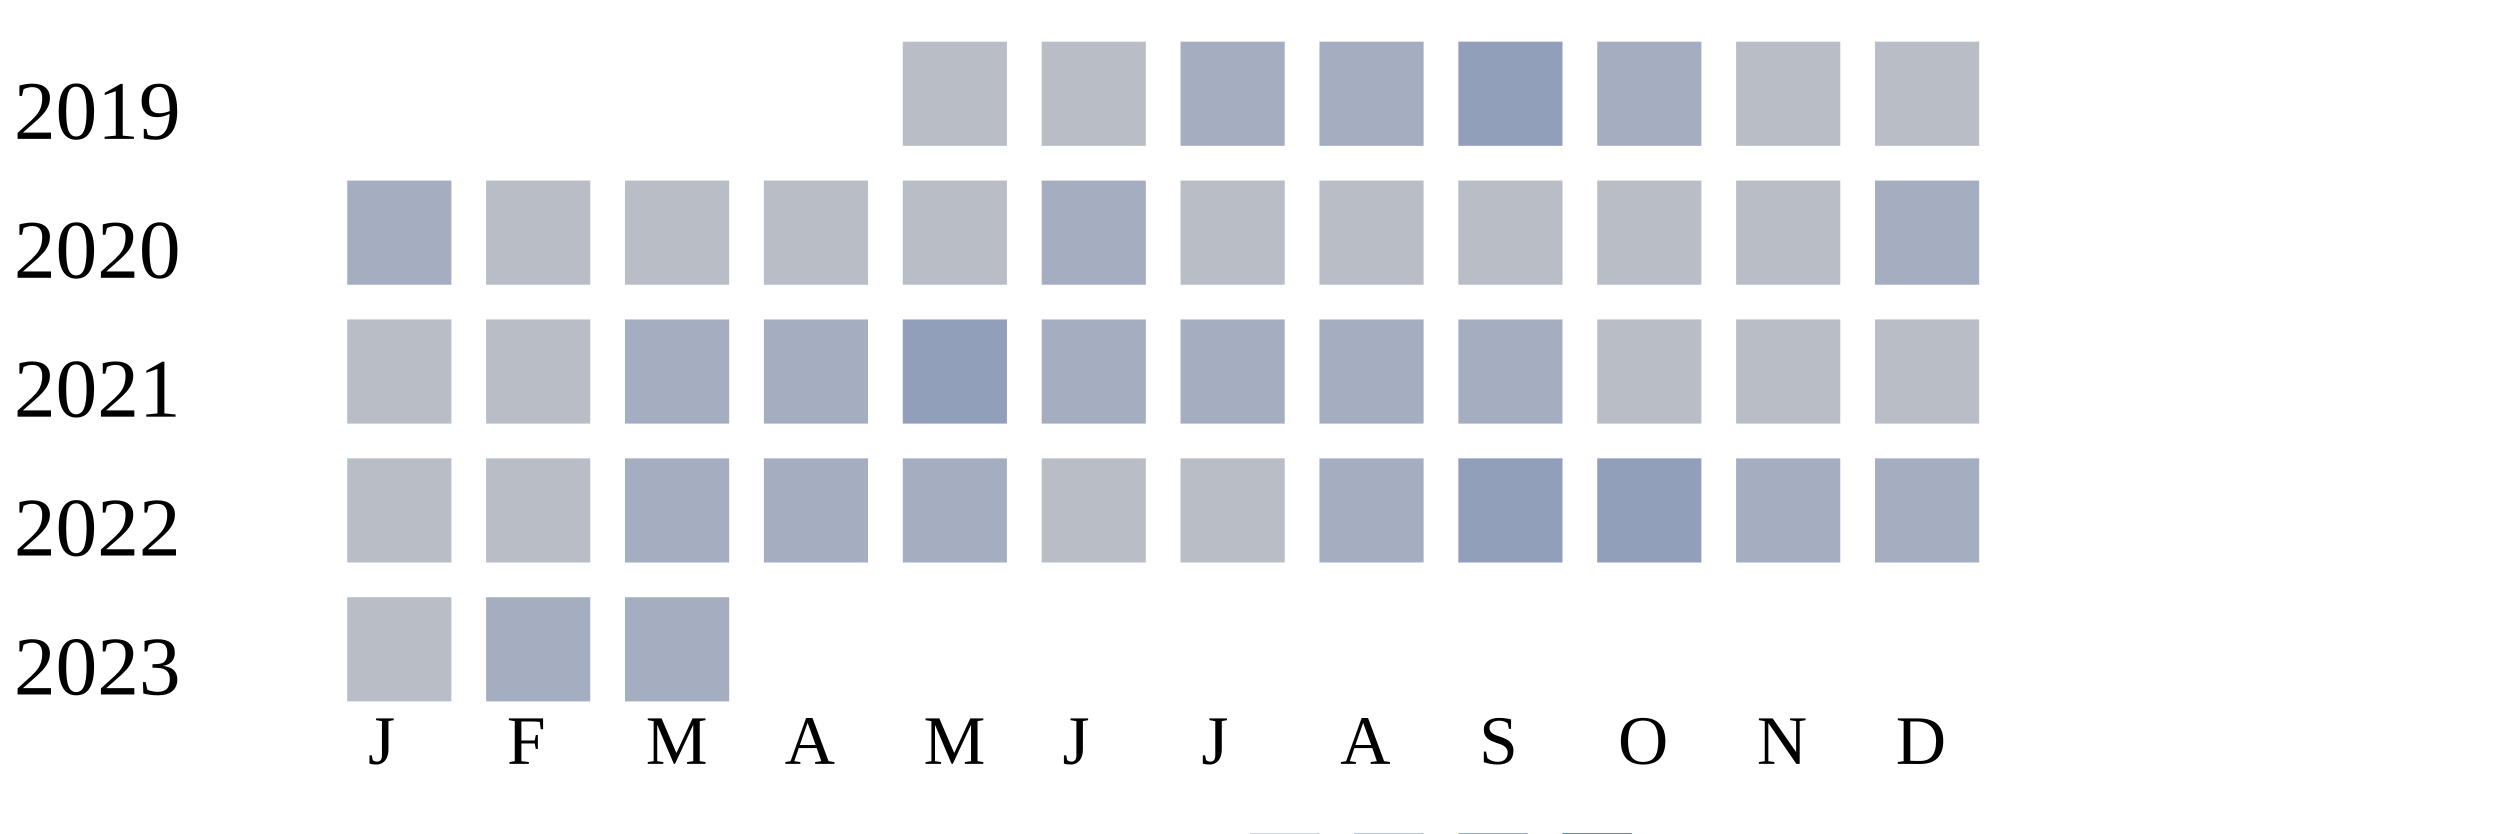
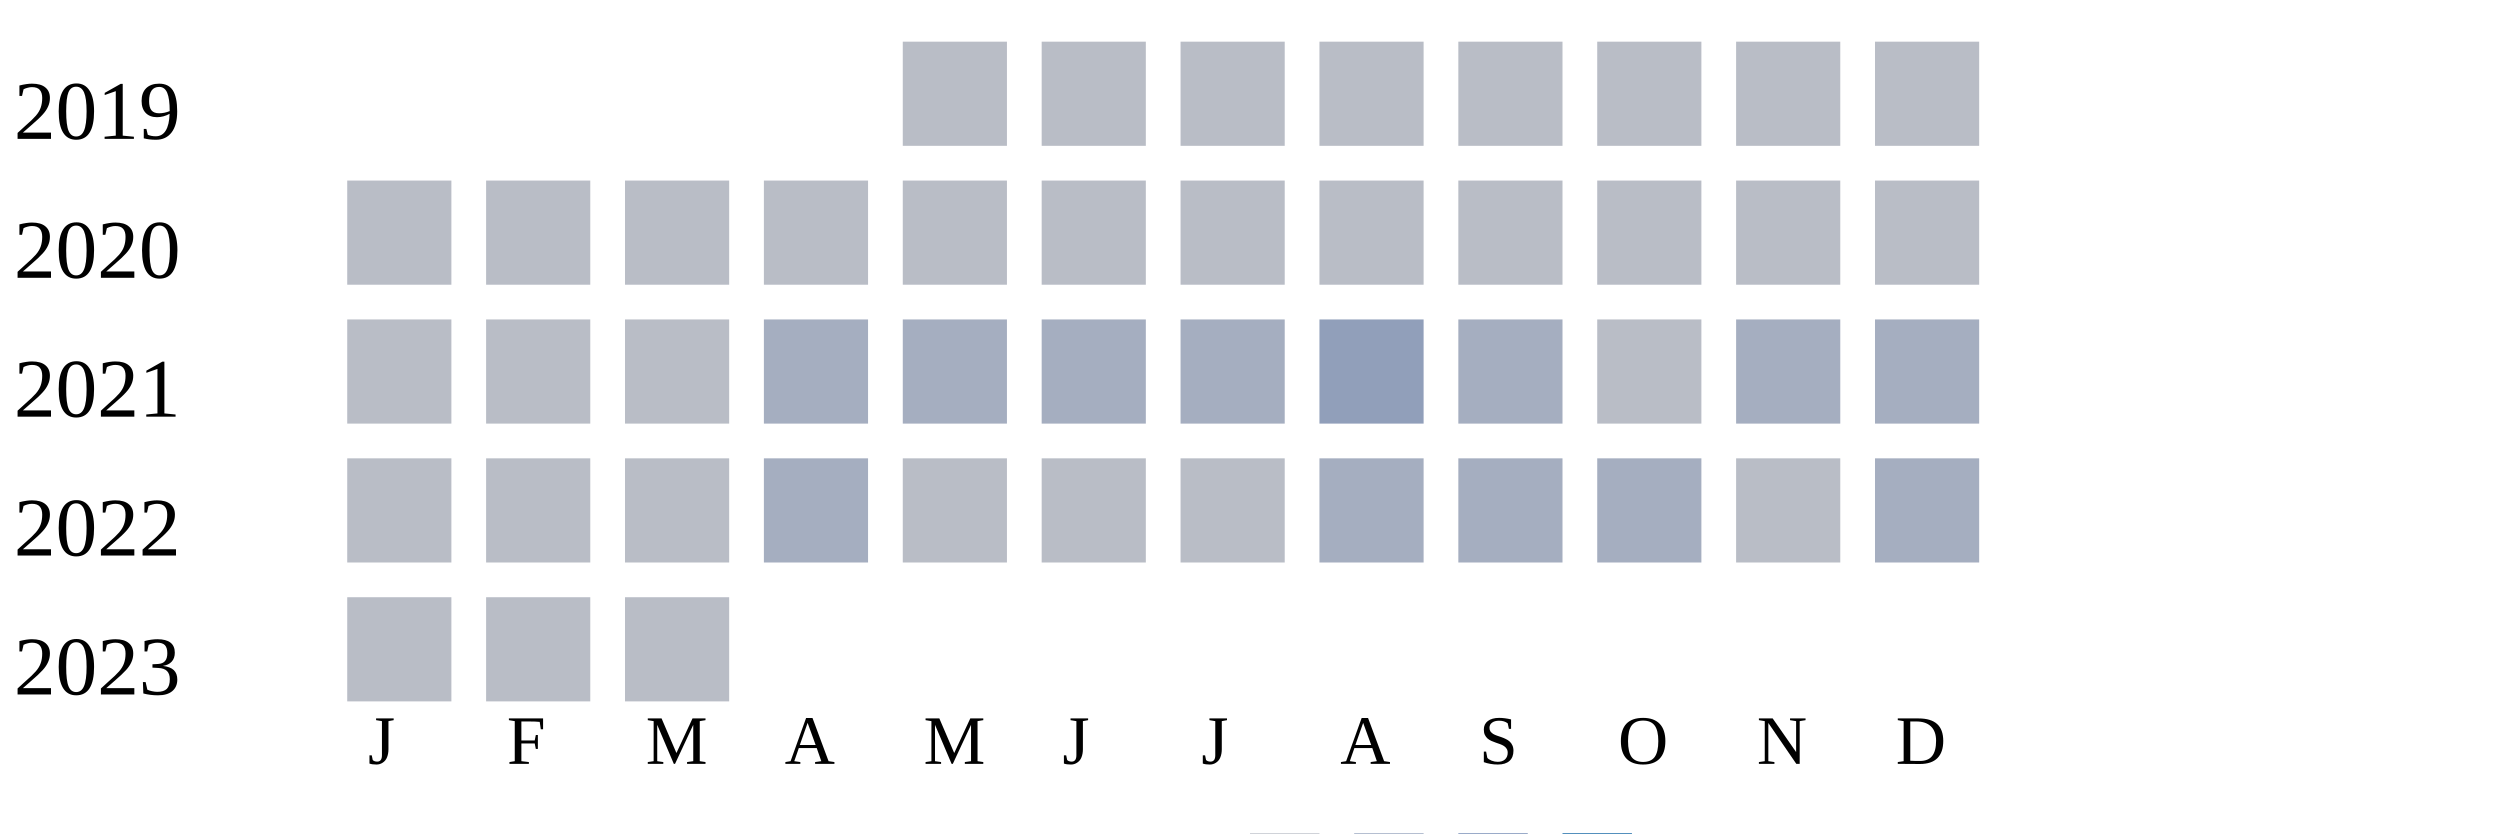
<svg xmlns="http://www.w3.org/2000/svg" width="360" height="120">
  <g transform="translate(0 0)">
    <text x="2" y="20">2019</text>
    <rect x="130" y="6" width="15" height="15" fill="#b9bdc6" />
    <rect x="150" y="6" width="15" height="15" fill="#b9bdc6" />
-     <rect x="170" y="6" width="15" height="15" fill="#a5aec0" />
-     <rect x="190" y="6" width="15" height="15" fill="#a5aec0" />
-     <rect x="210" y="6" width="15" height="15" fill="#919fba" />
-     <rect x="230" y="6" width="15" height="15" fill="#a5aec0" />
+     <rect x="170" y="6" width="15" height="15" fill="#b9bdc6" />
+     <rect x="190" y="6" width="15" height="15" fill="#b9bdc6" />
+     <rect x="210" y="6" width="15" height="15" fill="#b9bdc6" />
+     <rect x="230" y="6" width="15" height="15" fill="#b9bdc6" />
    <rect x="250" y="6" width="15" height="15" fill="#b9bdc6" />
    <rect x="270" y="6" width="15" height="15" fill="#b9bdc6" />
  </g>
  <g transform="translate(0 20)">
    <text x="2" y="20">2020</text>
-     <rect x="50" y="6" width="15" height="15" fill="#a5aec0" />
+     <rect x="50" y="6" width="15" height="15" fill="#b9bdc6" />
    <rect x="70" y="6" width="15" height="15" fill="#b9bdc6" />
    <rect x="90" y="6" width="15" height="15" fill="#b9bdc6" />
    <rect x="110" y="6" width="15" height="15" fill="#b9bdc6" />
    <rect x="130" y="6" width="15" height="15" fill="#b9bdc6" />
-     <rect x="150" y="6" width="15" height="15" fill="#a5aec0" />
+     <rect x="150" y="6" width="15" height="15" fill="#b9bdc6" />
    <rect x="170" y="6" width="15" height="15" fill="#b9bdc6" />
    <rect x="190" y="6" width="15" height="15" fill="#b9bdc6" />
    <rect x="210" y="6" width="15" height="15" fill="#b9bdc6" />
    <rect x="230" y="6" width="15" height="15" fill="#b9bdc6" />
    <rect x="250" y="6" width="15" height="15" fill="#b9bdc6" />
-     <rect x="270" y="6" width="15" height="15" fill="#a5aec0" />
+     <rect x="270" y="6" width="15" height="15" fill="#b9bdc6" />
  </g>
  <g transform="translate(0 40)">
    <text x="2" y="20">2021</text>
    <rect x="50" y="6" width="15" height="15" fill="#b9bdc6" />
    <rect x="70" y="6" width="15" height="15" fill="#b9bdc6" />
-     <rect x="90" y="6" width="15" height="15" fill="#a5aec0" />
+     <rect x="90" y="6" width="15" height="15" fill="#b9bdc6" />
    <rect x="110" y="6" width="15" height="15" fill="#a5aec0" />
-     <rect x="130" y="6" width="15" height="15" fill="#919fba" />
+     <rect x="130" y="6" width="15" height="15" fill="#a5aec0" />
    <rect x="150" y="6" width="15" height="15" fill="#a5aec0" />
    <rect x="170" y="6" width="15" height="15" fill="#a5aec0" />
-     <rect x="190" y="6" width="15" height="15" fill="#a5aec0" />
+     <rect x="190" y="6" width="15" height="15" fill="#919fba" />
    <rect x="210" y="6" width="15" height="15" fill="#a5aec0" />
    <rect x="230" y="6" width="15" height="15" fill="#b9bdc6" />
-     <rect x="250" y="6" width="15" height="15" fill="#b9bdc6" />
-     <rect x="270" y="6" width="15" height="15" fill="#b9bdc6" />
+     <rect x="250" y="6" width="15" height="15" fill="#a5aec0" />
+     <rect x="270" y="6" width="15" height="15" fill="#a5aec0" />
  </g>
  <g transform="translate(0 60)">
    <text x="2" y="20">2022</text>
    <rect x="50" y="6" width="15" height="15" fill="#b9bdc6" />
    <rect x="70" y="6" width="15" height="15" fill="#b9bdc6" />
-     <rect x="90" y="6" width="15" height="15" fill="#a5aec0" />
+     <rect x="90" y="6" width="15" height="15" fill="#b9bdc6" />
    <rect x="110" y="6" width="15" height="15" fill="#a5aec0" />
-     <rect x="130" y="6" width="15" height="15" fill="#a5aec0" />
+     <rect x="130" y="6" width="15" height="15" fill="#b9bdc6" />
    <rect x="150" y="6" width="15" height="15" fill="#b9bdc6" />
    <rect x="170" y="6" width="15" height="15" fill="#b9bdc6" />
    <rect x="190" y="6" width="15" height="15" fill="#a5aec0" />
-     <rect x="210" y="6" width="15" height="15" fill="#919fba" />
-     <rect x="230" y="6" width="15" height="15" fill="#919fba" />
-     <rect x="250" y="6" width="15" height="15" fill="#a5aec0" />
+     <rect x="210" y="6" width="15" height="15" fill="#a5aec0" />
+     <rect x="230" y="6" width="15" height="15" fill="#a5aec0" />
+     <rect x="250" y="6" width="15" height="15" fill="#b9bdc6" />
    <rect x="270" y="6" width="15" height="15" fill="#a5aec0" />
  </g>
  <g transform="translate(0 80)">
    <text x="2" y="20">2023</text>
    <rect x="50" y="6" width="15" height="15" fill="#b9bdc6" />
-     <rect x="70" y="6" width="15" height="15" fill="#a5aec0" />
-     <rect x="90" y="6" width="15" height="15" fill="#a5aec0" />
+     <rect x="70" y="6" width="15" height="15" fill="#b9bdc6" />
+     <rect x="90" y="6" width="15" height="15" fill="#b9bdc6" />
  </g>
  <text style="font-size: 10px; text-align: center" x="53" y="110">J</text>
  <text style="font-size: 10px; text-align: center" x="73" y="110">F</text>
  <text style="font-size: 10px; text-align: center" x="93" y="110">M</text>
  <text style="font-size: 10px; text-align: center" x="113" y="110">A</text>
  <text style="font-size: 10px; text-align: center" x="133" y="110">M</text>
  <text style="font-size: 10px; text-align: center" x="153" y="110">J</text>
  <text style="font-size: 10px; text-align: center" x="173" y="110">J</text>
  <text style="font-size: 10px; text-align: center" x="193" y="110">A</text>
  <text style="font-size: 10px; text-align: center" x="213" y="110">S</text>
  <text style="font-size: 10px; text-align: center" x="233" y="110">O</text>
  <text style="font-size: 10px; text-align: center" x="253" y="110">N</text>
  <text style="font-size: 10px; text-align: center" x="273" y="110">D</text>
  <text style="font-size: 10px;" x="155" y="129">Less</text>
  <rect fill="#b9bdc6" width="10" height="10" x="180" y="120" />
  <rect fill="#919fba" width="10" height="10" x="195" y="120" />
  <rect fill="#6882ae" width="10" height="10" x="210" y="120" />
  <rect fill="#005a9c" width="10" height="10" x="225" y="120" />
  <text x="240" y="129" style="font-size: 10px;">More</text>
</svg>
